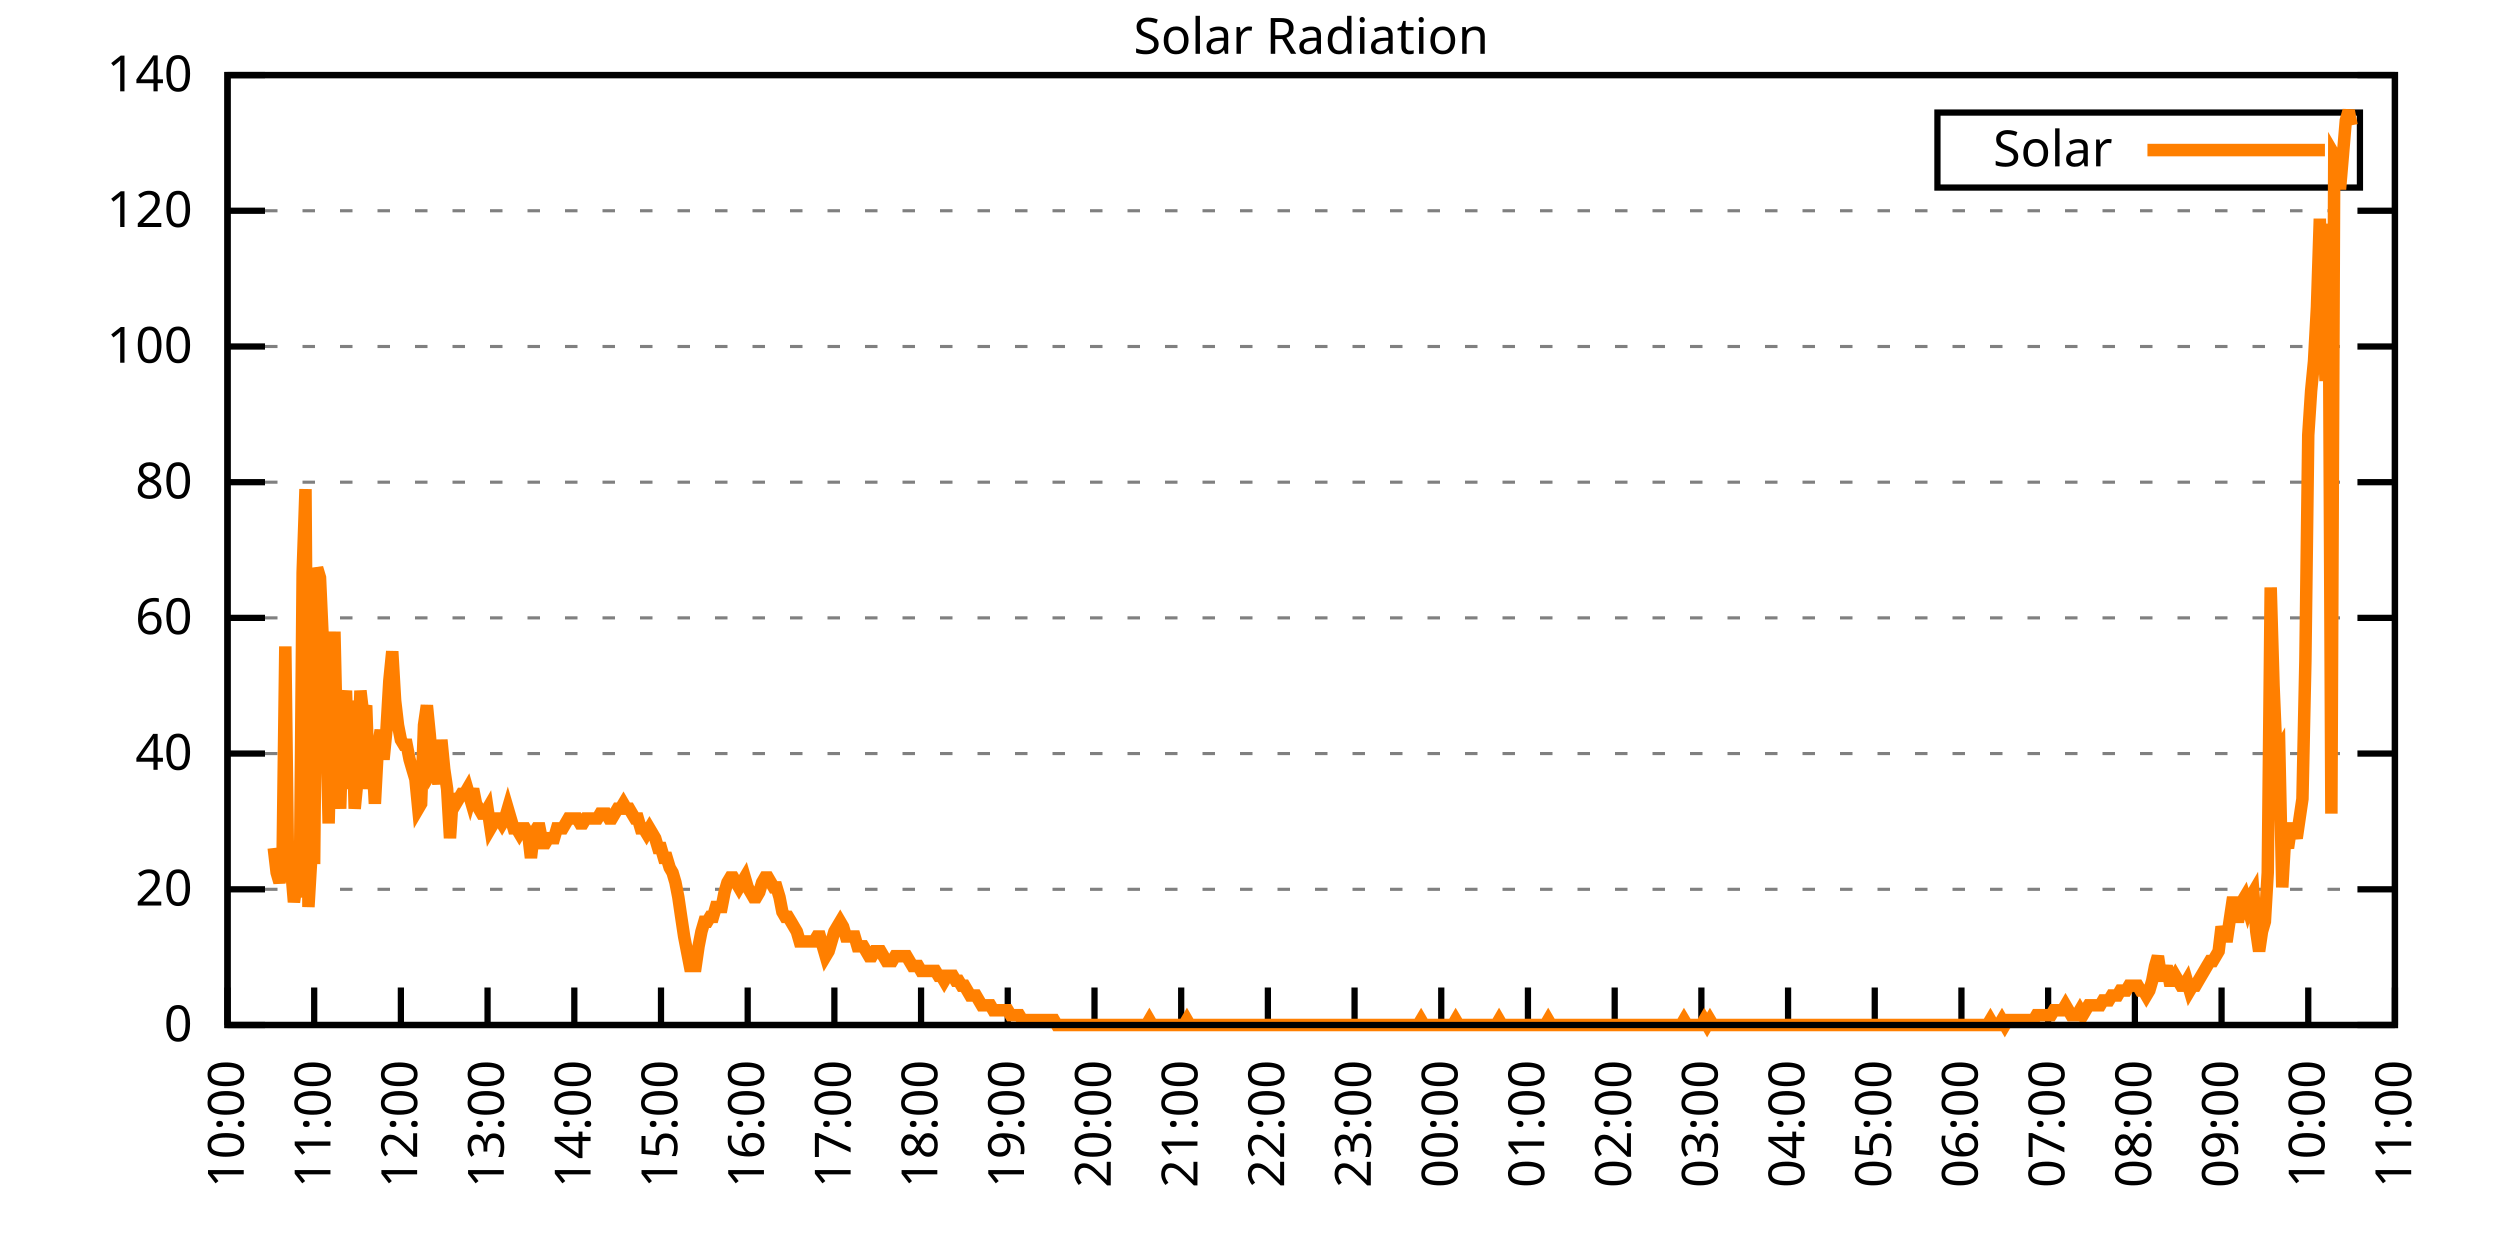
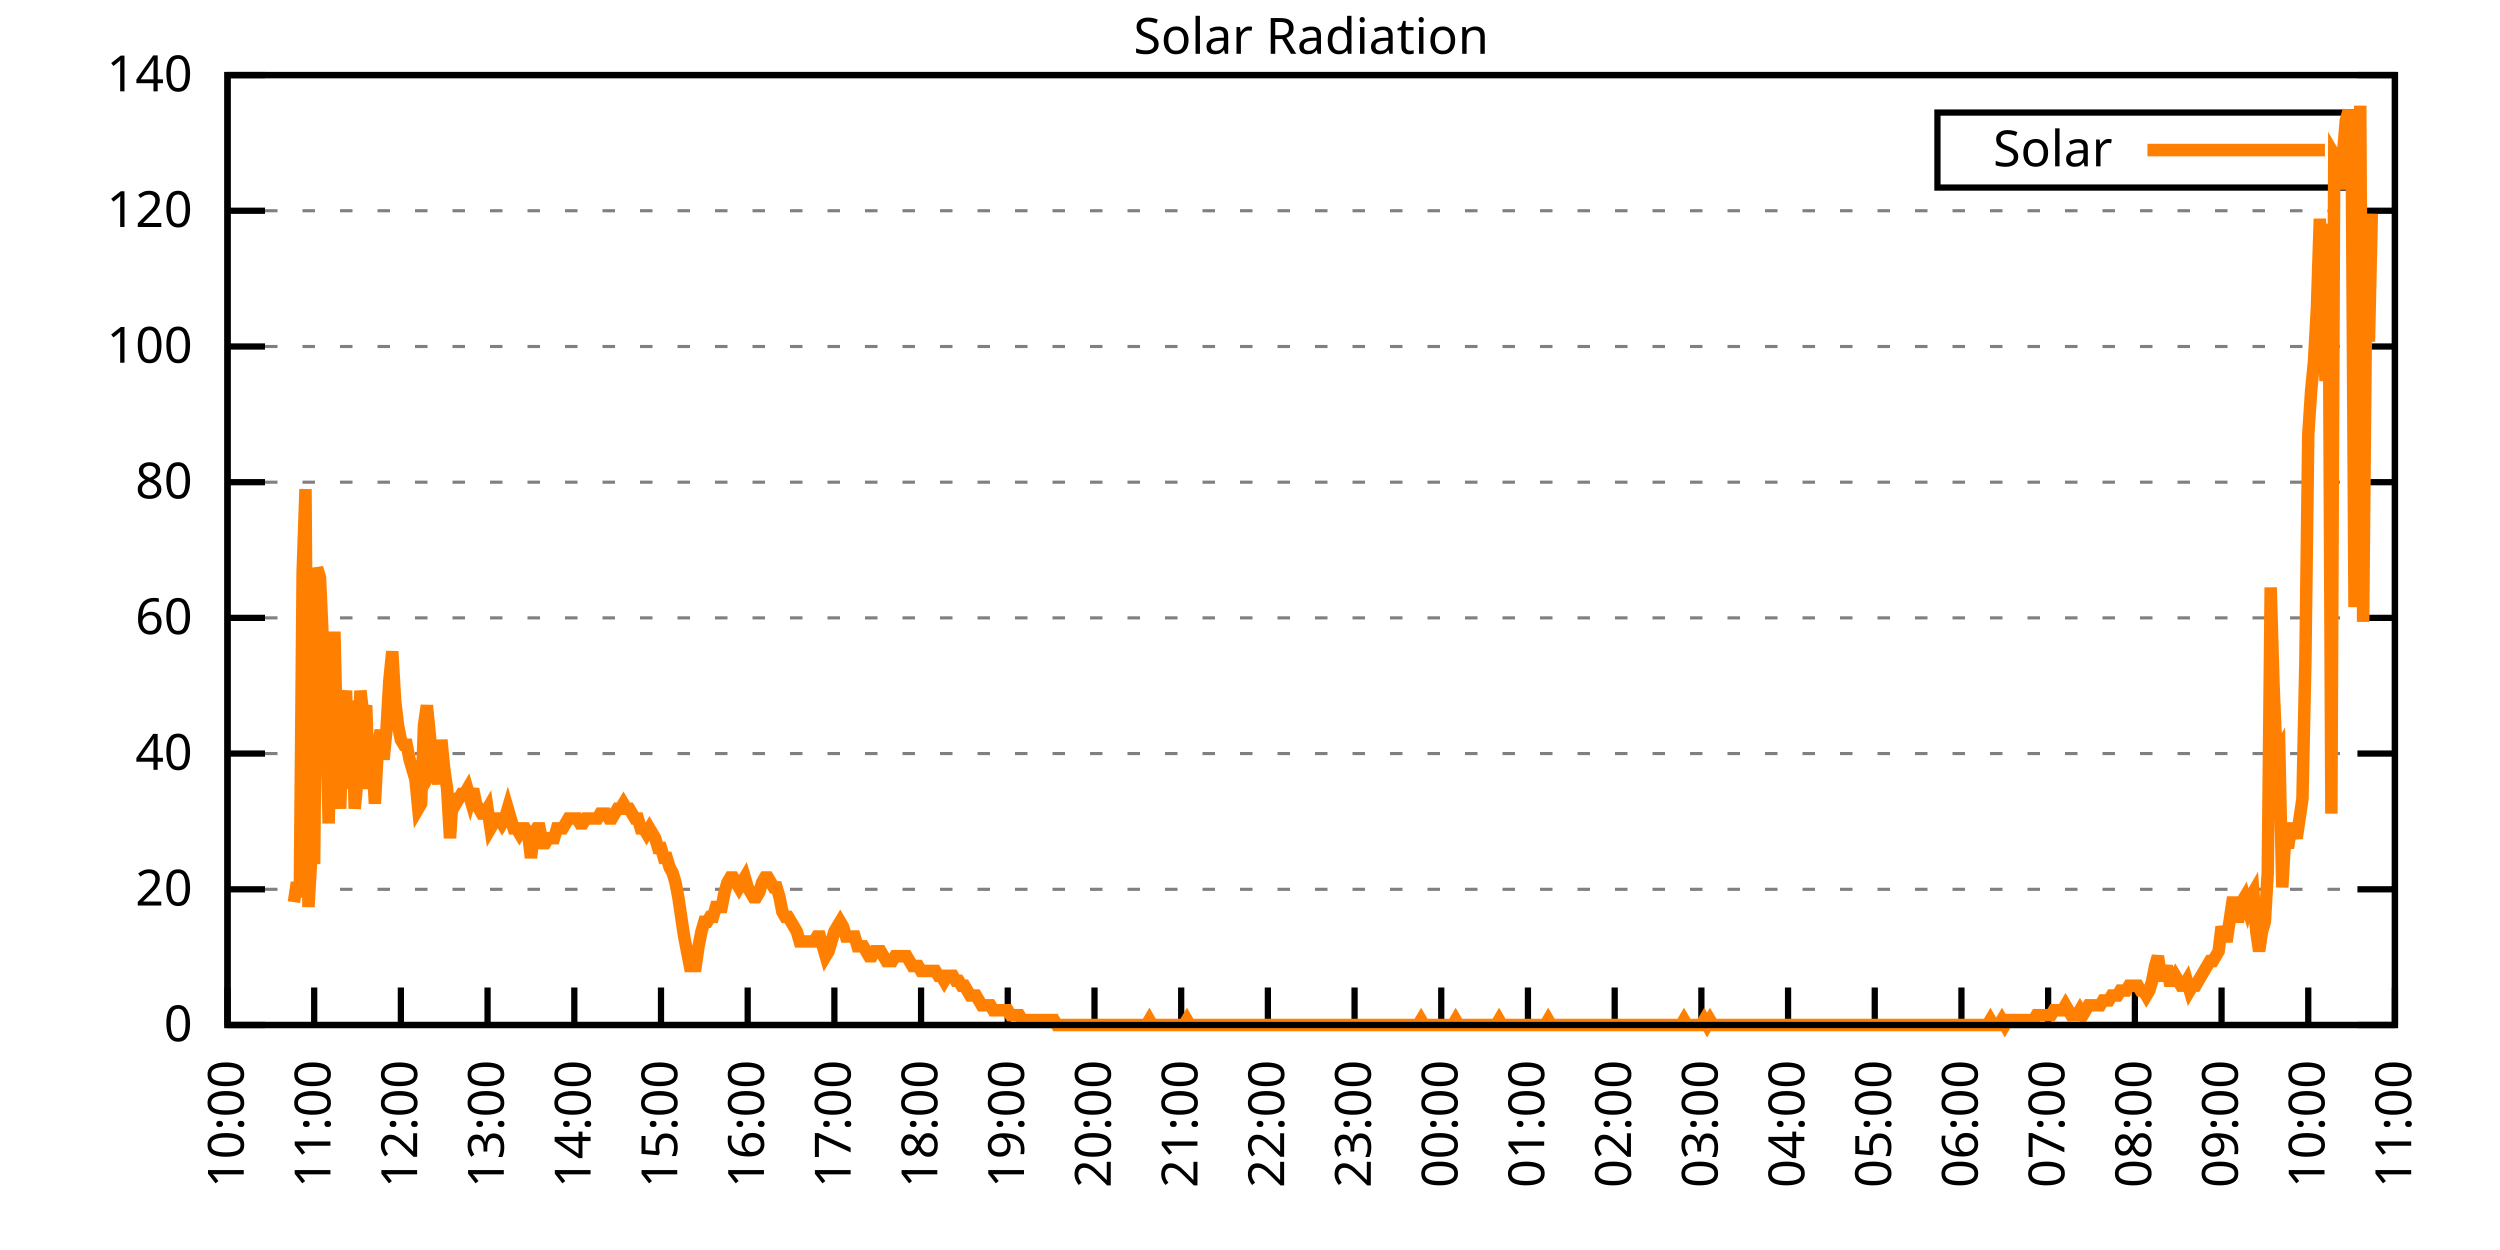
<svg xmlns="http://www.w3.org/2000/svg" xmlns:xlink="http://www.w3.org/1999/xlink" width="400" height="200" viewBox="0 0 400 200">
  <g id="gnuplot_canvas">
    <rect x="0" y="0" width="400" height="200" fill="none" />
    <defs>
      <circle id="gpDot" r="0.5" stroke-width="0.5" stroke="currentColor" />
      <path id="gpPt0" stroke-width="0.333" stroke="currentColor" d="M-1,0 h2 M0,-1 v2" />
      <path id="gpPt1" stroke-width="0.333" stroke="currentColor" d="M-1,-1 L1,1 M1,-1 L-1,1" />
      <path id="gpPt2" stroke-width="0.333" stroke="currentColor" d="M-1,0 L1,0 M0,-1 L0,1 M-1,-1 L1,1 M-1,1 L1,-1" />
      <rect id="gpPt3" stroke-width="0.333" stroke="currentColor" x="-1" y="-1" width="2" height="2" />
      <rect id="gpPt4" stroke-width="0.333" stroke="currentColor" fill="currentColor" x="-1" y="-1" width="2" height="2" />
      <circle id="gpPt5" stroke-width="0.333" stroke="currentColor" cx="0" cy="0" r="1" />
      <use xlink:href="#gpPt5" id="gpPt6" fill="currentColor" stroke="none" />
      <path id="gpPt7" stroke-width="0.333" stroke="currentColor" d="M0,-1.33 L-1.33,0.67 L1.33,0.67 z" />
      <use xlink:href="#gpPt7" id="gpPt8" fill="currentColor" stroke="none" />
      <use xlink:href="#gpPt7" id="gpPt9" stroke="currentColor" transform="rotate(180)" />
      <use xlink:href="#gpPt9" id="gpPt10" fill="currentColor" stroke="none" />
      <use xlink:href="#gpPt3" id="gpPt11" stroke="currentColor" transform="rotate(45)" />
      <use xlink:href="#gpPt11" id="gpPt12" fill="currentColor" stroke="none" />
      <path id="gpPt13" stroke-width="0.333" stroke="currentColor" d="M0,1.330 L1.265,0.411 L0.782,-1.067 L-0.782,-1.076 L-1.265,0.411 z" />
      <use xlink:href="#gpPt13" id="gpPt14" fill="currentColor" stroke="none" />
      <filter id="textbox" filterUnits="objectBoundingBox" x="0" y="0" height="1" width="1">
        <feFlood flood-color="white" flood-opacity="1" result="bgnd" />
        <feComposite in="SourceGraphic" in2="bgnd" operator="atop" />
      </filter>
      <filter id="greybox" filterUnits="objectBoundingBox" x="0" y="0" height="1" width="1">
        <feFlood flood-color="lightgrey" flood-opacity="1" result="grey" />
        <feComposite in="SourceGraphic" in2="grey" operator="atop" />
      </filter>
    </defs>
    <g fill="none" color="white" stroke="currentColor" stroke-width="1.00" stroke-linecap="butt" stroke-linejoin="miter">
</g>
    <g fill="none" color="black" stroke="currentColor" stroke-width="1.00" stroke-linecap="butt" stroke-linejoin="miter">
      <g stroke="none" shape-rendering="crispEdges">
        <polygon fill="rgb(255, 255, 255)" points="36.40,164.00 383.18,164.00 383.18,12.02 36.40,12.02 " />
      </g>
    </g>
    <g fill="none" color="black" stroke="currentColor" stroke-width="1.00" stroke-linecap="butt" stroke-linejoin="miter">
</g>
    <g fill="none" color="black" stroke="black" stroke-width="0.50" stroke-linecap="butt" stroke-linejoin="miter">
</g>
    <g fill="none" color="gray" stroke="currentColor" stroke-width="0.50" stroke-linecap="butt" stroke-linejoin="miter">
      <path stroke="gray" stroke-dasharray="2,4" class="gridline" d="M36.40,164.00 L383.19,164.00  " />
    </g>
    <g fill="none" color="gray" stroke="gray" stroke-width="1.00" stroke-linecap="butt" stroke-linejoin="miter">
</g>
    <g fill="none" color="black" stroke="currentColor" stroke-width="1.00" stroke-linecap="butt" stroke-linejoin="miter">
      <path stroke="black" d="M36.40,164.00 L42.40,164.00 M383.19,164.00 L377.19,164.00  " />
      <g transform="translate(30.80,166.60)" stroke="none" fill="black" font-family="Sans" font-size="8.00" text-anchor="end">
        <text>
          <tspan font-family="Sans"> 0</tspan>
        </text>
      </g>
    </g>
    <g fill="none" color="black" stroke="currentColor" stroke-width="1.00" stroke-linecap="butt" stroke-linejoin="miter">
</g>
    <g fill="none" color="black" stroke="black" stroke-width="0.50" stroke-linecap="butt" stroke-linejoin="miter">
</g>
    <g fill="none" color="gray" stroke="currentColor" stroke-width="0.50" stroke-linecap="butt" stroke-linejoin="miter">
      <path stroke="gray" stroke-dasharray="2,4" class="gridline" d="M36.40,142.29 L383.19,142.29  " />
    </g>
    <g fill="none" color="gray" stroke="gray" stroke-width="1.00" stroke-linecap="butt" stroke-linejoin="miter">
</g>
    <g fill="none" color="black" stroke="currentColor" stroke-width="1.00" stroke-linecap="butt" stroke-linejoin="miter">
      <path stroke="black" d="M36.40,142.29 L42.40,142.29 M383.19,142.29 L377.19,142.29  " />
      <g transform="translate(30.80,144.89)" stroke="none" fill="black" font-family="Sans" font-size="8.00" text-anchor="end">
        <text>
          <tspan font-family="Sans"> 20</tspan>
        </text>
      </g>
    </g>
    <g fill="none" color="black" stroke="currentColor" stroke-width="1.00" stroke-linecap="butt" stroke-linejoin="miter">
</g>
    <g fill="none" color="black" stroke="black" stroke-width="0.50" stroke-linecap="butt" stroke-linejoin="miter">
</g>
    <g fill="none" color="gray" stroke="currentColor" stroke-width="0.50" stroke-linecap="butt" stroke-linejoin="miter">
      <path stroke="gray" stroke-dasharray="2,4" class="gridline" d="M36.40,120.57 L383.19,120.57  " />
    </g>
    <g fill="none" color="gray" stroke="gray" stroke-width="1.00" stroke-linecap="butt" stroke-linejoin="miter">
</g>
    <g fill="none" color="black" stroke="currentColor" stroke-width="1.00" stroke-linecap="butt" stroke-linejoin="miter">
      <path stroke="black" d="M36.40,120.57 L42.40,120.57 M383.19,120.57 L377.19,120.57  " />
      <g transform="translate(30.80,123.17)" stroke="none" fill="black" font-family="Sans" font-size="8.00" text-anchor="end">
        <text>
          <tspan font-family="Sans"> 40</tspan>
        </text>
      </g>
    </g>
    <g fill="none" color="black" stroke="currentColor" stroke-width="1.00" stroke-linecap="butt" stroke-linejoin="miter">
</g>
    <g fill="none" color="black" stroke="black" stroke-width="0.50" stroke-linecap="butt" stroke-linejoin="miter">
</g>
    <g fill="none" color="gray" stroke="currentColor" stroke-width="0.50" stroke-linecap="butt" stroke-linejoin="miter">
      <path stroke="gray" stroke-dasharray="2,4" class="gridline" d="M36.40,98.86 L383.19,98.86  " />
    </g>
    <g fill="none" color="gray" stroke="gray" stroke-width="1.00" stroke-linecap="butt" stroke-linejoin="miter">
</g>
    <g fill="none" color="black" stroke="currentColor" stroke-width="1.00" stroke-linecap="butt" stroke-linejoin="miter">
      <path stroke="black" d="M36.40,98.86 L42.40,98.86 M383.19,98.86 L377.19,98.86  " />
      <g transform="translate(30.80,101.46)" stroke="none" fill="black" font-family="Sans" font-size="8.00" text-anchor="end">
        <text>
          <tspan font-family="Sans"> 60</tspan>
        </text>
      </g>
    </g>
    <g fill="none" color="black" stroke="currentColor" stroke-width="1.00" stroke-linecap="butt" stroke-linejoin="miter">
</g>
    <g fill="none" color="black" stroke="black" stroke-width="0.50" stroke-linecap="butt" stroke-linejoin="miter">
</g>
    <g fill="none" color="gray" stroke="currentColor" stroke-width="0.50" stroke-linecap="butt" stroke-linejoin="miter">
      <path stroke="gray" stroke-dasharray="2,4" class="gridline" d="M36.40,77.15 L383.19,77.15  " />
    </g>
    <g fill="none" color="gray" stroke="gray" stroke-width="1.00" stroke-linecap="butt" stroke-linejoin="miter">
</g>
    <g fill="none" color="black" stroke="currentColor" stroke-width="1.00" stroke-linecap="butt" stroke-linejoin="miter">
      <path stroke="black" d="M36.40,77.15 L42.40,77.15 M383.19,77.15 L377.19,77.15  " />
      <g transform="translate(30.80,79.75)" stroke="none" fill="black" font-family="Sans" font-size="8.00" text-anchor="end">
        <text>
          <tspan font-family="Sans"> 80</tspan>
        </text>
      </g>
    </g>
    <g fill="none" color="black" stroke="currentColor" stroke-width="1.00" stroke-linecap="butt" stroke-linejoin="miter">
</g>
    <g fill="none" color="black" stroke="black" stroke-width="0.50" stroke-linecap="butt" stroke-linejoin="miter">
</g>
    <g fill="none" color="gray" stroke="currentColor" stroke-width="0.50" stroke-linecap="butt" stroke-linejoin="miter">
      <path stroke="gray" stroke-dasharray="2,4" class="gridline" d="M36.40,55.44 L383.19,55.44  " />
    </g>
    <g fill="none" color="gray" stroke="gray" stroke-width="1.00" stroke-linecap="butt" stroke-linejoin="miter">
</g>
    <g fill="none" color="black" stroke="currentColor" stroke-width="1.00" stroke-linecap="butt" stroke-linejoin="miter">
      <path stroke="black" d="M36.40,55.44 L42.40,55.44 M383.19,55.44 L377.19,55.44  " />
      <g transform="translate(30.80,58.04)" stroke="none" fill="black" font-family="Sans" font-size="8.00" text-anchor="end">
        <text>
          <tspan font-family="Sans"> 100</tspan>
        </text>
      </g>
    </g>
    <g fill="none" color="black" stroke="currentColor" stroke-width="1.00" stroke-linecap="butt" stroke-linejoin="miter">
</g>
    <g fill="none" color="black" stroke="black" stroke-width="0.50" stroke-linecap="butt" stroke-linejoin="miter">
</g>
    <g fill="none" color="gray" stroke="currentColor" stroke-width="0.50" stroke-linecap="butt" stroke-linejoin="miter">
      <path stroke="gray" stroke-dasharray="2,4" class="gridline" d="M36.40,33.72 L383.19,33.72  " />
    </g>
    <g fill="none" color="gray" stroke="gray" stroke-width="1.00" stroke-linecap="butt" stroke-linejoin="miter">
</g>
    <g fill="none" color="black" stroke="currentColor" stroke-width="1.00" stroke-linecap="butt" stroke-linejoin="miter">
      <path stroke="black" d="M36.40,33.72 L42.40,33.72 M383.19,33.72 L377.19,33.72  " />
      <g transform="translate(30.80,36.32)" stroke="none" fill="black" font-family="Sans" font-size="8.00" text-anchor="end">
        <text>
          <tspan font-family="Sans"> 120</tspan>
        </text>
      </g>
    </g>
    <g fill="none" color="black" stroke="currentColor" stroke-width="1.00" stroke-linecap="butt" stroke-linejoin="miter">
</g>
    <g fill="none" color="black" stroke="black" stroke-width="0.50" stroke-linecap="butt" stroke-linejoin="miter">
</g>
    <g fill="none" color="gray" stroke="currentColor" stroke-width="0.50" stroke-linecap="butt" stroke-linejoin="miter">
      <path stroke="gray" stroke-dasharray="2,4" class="gridline" d="M36.40,12.01 L383.19,12.01  " />
    </g>
    <g fill="none" color="gray" stroke="gray" stroke-width="1.00" stroke-linecap="butt" stroke-linejoin="miter">
</g>
    <g fill="none" color="black" stroke="currentColor" stroke-width="1.00" stroke-linecap="butt" stroke-linejoin="miter">
      <path stroke="black" d="M36.40,12.01 L42.40,12.01 M383.19,12.01 L377.19,12.01  " />
      <g transform="translate(30.80,14.61)" stroke="none" fill="black" font-family="Sans" font-size="8.00" text-anchor="end">
        <text>
          <tspan font-family="Sans"> 140</tspan>
        </text>
      </g>
    </g>
    <g fill="none" color="black" stroke="currentColor" stroke-width="1.00" stroke-linecap="butt" stroke-linejoin="miter">
      <path stroke="black" d="M36.40,164.00 L36.40,158.00  " />
      <g transform="translate(39.00,169.60) rotate(270.00)" stroke="none" fill="black" font-family="Sans" font-size="8.00" text-anchor="end">
        <text>
          <tspan font-family="Sans">10:00</tspan>
        </text>
      </g>
    </g>
    <g fill="none" color="black" stroke="currentColor" stroke-width="1.00" stroke-linecap="butt" stroke-linejoin="miter">
      <path stroke="black" d="M50.27,164.00 L50.27,158.00  " />
      <g transform="translate(52.87,169.60) rotate(270.00)" stroke="none" fill="black" font-family="Sans" font-size="8.00" text-anchor="end">
        <text>
          <tspan font-family="Sans">11:00</tspan>
        </text>
      </g>
    </g>
    <g fill="none" color="black" stroke="currentColor" stroke-width="1.00" stroke-linecap="butt" stroke-linejoin="miter">
      <path stroke="black" d="M64.14,164.00 L64.14,158.00  " />
      <g transform="translate(66.74,169.60) rotate(270.00)" stroke="none" fill="black" font-family="Sans" font-size="8.00" text-anchor="end">
        <text>
          <tspan font-family="Sans">12:00</tspan>
        </text>
      </g>
    </g>
    <g fill="none" color="black" stroke="currentColor" stroke-width="1.00" stroke-linecap="butt" stroke-linejoin="miter">
      <path stroke="black" d="M78.01,164.00 L78.01,158.00  " />
      <g transform="translate(80.61,169.60) rotate(270.00)" stroke="none" fill="black" font-family="Sans" font-size="8.00" text-anchor="end">
        <text>
          <tspan font-family="Sans">13:00</tspan>
        </text>
      </g>
    </g>
    <g fill="none" color="black" stroke="currentColor" stroke-width="1.00" stroke-linecap="butt" stroke-linejoin="miter">
      <path stroke="black" d="M91.89,164.00 L91.89,158.00  " />
      <g transform="translate(94.49,169.60) rotate(270.00)" stroke="none" fill="black" font-family="Sans" font-size="8.00" text-anchor="end">
        <text>
          <tspan font-family="Sans">14:00</tspan>
        </text>
      </g>
    </g>
    <g fill="none" color="black" stroke="currentColor" stroke-width="1.00" stroke-linecap="butt" stroke-linejoin="miter">
      <path stroke="black" d="M105.76,164.00 L105.76,158.00  " />
      <g transform="translate(108.36,169.60) rotate(270.00)" stroke="none" fill="black" font-family="Sans" font-size="8.00" text-anchor="end">
        <text>
          <tspan font-family="Sans">15:00</tspan>
        </text>
      </g>
    </g>
    <g fill="none" color="black" stroke="currentColor" stroke-width="1.00" stroke-linecap="butt" stroke-linejoin="miter">
      <path stroke="black" d="M119.63,164.00 L119.63,158.00  " />
      <g transform="translate(122.23,169.60) rotate(270.00)" stroke="none" fill="black" font-family="Sans" font-size="8.00" text-anchor="end">
        <text>
          <tspan font-family="Sans">16:00</tspan>
        </text>
      </g>
    </g>
    <g fill="none" color="black" stroke="currentColor" stroke-width="1.00" stroke-linecap="butt" stroke-linejoin="miter">
      <path stroke="black" d="M133.50,164.00 L133.50,158.00  " />
      <g transform="translate(136.10,169.60) rotate(270.00)" stroke="none" fill="black" font-family="Sans" font-size="8.00" text-anchor="end">
        <text>
          <tspan font-family="Sans">17:00</tspan>
        </text>
      </g>
    </g>
    <g fill="none" color="black" stroke="currentColor" stroke-width="1.00" stroke-linecap="butt" stroke-linejoin="miter">
      <path stroke="black" d="M147.37,164.00 L147.37,158.00  " />
      <g transform="translate(149.97,169.60) rotate(270.00)" stroke="none" fill="black" font-family="Sans" font-size="8.00" text-anchor="end">
        <text>
          <tspan font-family="Sans">18:00</tspan>
        </text>
      </g>
    </g>
    <g fill="none" color="black" stroke="currentColor" stroke-width="1.00" stroke-linecap="butt" stroke-linejoin="miter">
      <path stroke="black" d="M161.24,164.00 L161.24,158.00  " />
      <g transform="translate(163.84,169.60) rotate(270.00)" stroke="none" fill="black" font-family="Sans" font-size="8.00" text-anchor="end">
        <text>
          <tspan font-family="Sans">19:00</tspan>
        </text>
      </g>
    </g>
    <g fill="none" color="black" stroke="currentColor" stroke-width="1.00" stroke-linecap="butt" stroke-linejoin="miter">
      <path stroke="black" d="M175.12,164.00 L175.12,158.00  " />
      <g transform="translate(177.72,169.60) rotate(270.00)" stroke="none" fill="black" font-family="Sans" font-size="8.00" text-anchor="end">
        <text>
          <tspan font-family="Sans">20:00</tspan>
        </text>
      </g>
    </g>
    <g fill="none" color="black" stroke="currentColor" stroke-width="1.00" stroke-linecap="butt" stroke-linejoin="miter">
      <path stroke="black" d="M188.99,164.00 L188.99,158.00  " />
      <g transform="translate(191.59,169.60) rotate(270.00)" stroke="none" fill="black" font-family="Sans" font-size="8.00" text-anchor="end">
        <text>
          <tspan font-family="Sans">21:00</tspan>
        </text>
      </g>
    </g>
    <g fill="none" color="black" stroke="currentColor" stroke-width="1.00" stroke-linecap="butt" stroke-linejoin="miter">
      <path stroke="black" d="M202.86,164.00 L202.86,158.00  " />
      <g transform="translate(205.46,169.60) rotate(270.00)" stroke="none" fill="black" font-family="Sans" font-size="8.00" text-anchor="end">
        <text>
          <tspan font-family="Sans">22:00</tspan>
        </text>
      </g>
    </g>
    <g fill="none" color="black" stroke="currentColor" stroke-width="1.00" stroke-linecap="butt" stroke-linejoin="miter">
      <path stroke="black" d="M216.73,164.00 L216.73,158.00  " />
      <g transform="translate(219.33,169.60) rotate(270.00)" stroke="none" fill="black" font-family="Sans" font-size="8.00" text-anchor="end">
        <text>
          <tspan font-family="Sans">23:00</tspan>
        </text>
      </g>
    </g>
    <g fill="none" color="black" stroke="currentColor" stroke-width="1.00" stroke-linecap="butt" stroke-linejoin="miter">
      <path stroke="black" d="M230.60,164.00 L230.60,158.00  " />
      <g transform="translate(233.20,169.60) rotate(270.00)" stroke="none" fill="black" font-family="Sans" font-size="8.00" text-anchor="end">
        <text>
          <tspan font-family="Sans">00:00</tspan>
        </text>
      </g>
    </g>
    <g fill="none" color="black" stroke="currentColor" stroke-width="1.00" stroke-linecap="butt" stroke-linejoin="miter">
      <path stroke="black" d="M244.47,164.00 L244.47,158.00  " />
      <g transform="translate(247.07,169.60) rotate(270.00)" stroke="none" fill="black" font-family="Sans" font-size="8.00" text-anchor="end">
        <text>
          <tspan font-family="Sans">01:00</tspan>
        </text>
      </g>
    </g>
    <g fill="none" color="black" stroke="currentColor" stroke-width="1.00" stroke-linecap="butt" stroke-linejoin="miter">
      <path stroke="black" d="M258.35,164.00 L258.35,158.00  " />
      <g transform="translate(260.95,169.60) rotate(270.00)" stroke="none" fill="black" font-family="Sans" font-size="8.00" text-anchor="end">
        <text>
          <tspan font-family="Sans">02:00</tspan>
        </text>
      </g>
    </g>
    <g fill="none" color="black" stroke="currentColor" stroke-width="1.00" stroke-linecap="butt" stroke-linejoin="miter">
      <path stroke="black" d="M272.22,164.00 L272.22,158.00  " />
      <g transform="translate(274.82,169.60) rotate(270.00)" stroke="none" fill="black" font-family="Sans" font-size="8.00" text-anchor="end">
        <text>
          <tspan font-family="Sans">03:00</tspan>
        </text>
      </g>
    </g>
    <g fill="none" color="black" stroke="currentColor" stroke-width="1.00" stroke-linecap="butt" stroke-linejoin="miter">
      <path stroke="black" d="M286.09,164.00 L286.09,158.00  " />
      <g transform="translate(288.69,169.60) rotate(270.00)" stroke="none" fill="black" font-family="Sans" font-size="8.00" text-anchor="end">
        <text>
          <tspan font-family="Sans">04:00</tspan>
        </text>
      </g>
    </g>
    <g fill="none" color="black" stroke="currentColor" stroke-width="1.00" stroke-linecap="butt" stroke-linejoin="miter">
      <path stroke="black" d="M299.96,164.00 L299.96,158.00  " />
      <g transform="translate(302.56,169.60) rotate(270.00)" stroke="none" fill="black" font-family="Sans" font-size="8.00" text-anchor="end">
        <text>
          <tspan font-family="Sans">05:00</tspan>
        </text>
      </g>
    </g>
    <g fill="none" color="black" stroke="currentColor" stroke-width="1.00" stroke-linecap="butt" stroke-linejoin="miter">
      <path stroke="black" d="M313.83,164.00 L313.83,158.00  " />
      <g transform="translate(316.43,169.60) rotate(270.00)" stroke="none" fill="black" font-family="Sans" font-size="8.00" text-anchor="end">
        <text>
          <tspan font-family="Sans">06:00</tspan>
        </text>
      </g>
    </g>
    <g fill="none" color="black" stroke="currentColor" stroke-width="1.00" stroke-linecap="butt" stroke-linejoin="miter">
      <path stroke="black" d="M327.70,164.00 L327.70,158.00  " />
      <g transform="translate(330.30,169.60) rotate(270.00)" stroke="none" fill="black" font-family="Sans" font-size="8.00" text-anchor="end">
        <text>
          <tspan font-family="Sans">07:00</tspan>
        </text>
      </g>
    </g>
    <g fill="none" color="black" stroke="currentColor" stroke-width="1.00" stroke-linecap="butt" stroke-linejoin="miter">
      <path stroke="black" d="M341.58,164.00 L341.58,158.00  " />
      <g transform="translate(344.18,169.60) rotate(270.00)" stroke="none" fill="black" font-family="Sans" font-size="8.00" text-anchor="end">
        <text>
          <tspan font-family="Sans">08:00</tspan>
        </text>
      </g>
    </g>
    <g fill="none" color="black" stroke="currentColor" stroke-width="1.00" stroke-linecap="butt" stroke-linejoin="miter">
      <path stroke="black" d="M355.45,164.00 L355.45,158.00  " />
      <g transform="translate(358.05,169.60) rotate(270.00)" stroke="none" fill="black" font-family="Sans" font-size="8.00" text-anchor="end">
        <text>
          <tspan font-family="Sans">09:00</tspan>
        </text>
      </g>
    </g>
    <g fill="none" color="black" stroke="currentColor" stroke-width="1.00" stroke-linecap="butt" stroke-linejoin="miter">
      <path stroke="black" d="M369.32,164.00 L369.32,158.00  " />
      <g transform="translate(371.92,169.60) rotate(270.00)" stroke="none" fill="black" font-family="Sans" font-size="8.00" text-anchor="end">
        <text>
          <tspan font-family="Sans">10:00</tspan>
        </text>
      </g>
    </g>
    <g fill="none" color="black" stroke="currentColor" stroke-width="1.00" stroke-linecap="butt" stroke-linejoin="miter">
      <path stroke="black" d="M383.19,164.00 L383.19,158.00  " />
      <g transform="translate(385.79,169.60) rotate(270.00)" stroke="none" fill="black" font-family="Sans" font-size="8.00" text-anchor="end">
        <text>
          <tspan font-family="Sans">11:00</tspan>
        </text>
      </g>
    </g>
    <g fill="none" color="black" stroke="currentColor" stroke-width="1.00" stroke-linecap="butt" stroke-linejoin="miter">
</g>
    <g fill="none" color="black" stroke="currentColor" stroke-width="1.00" stroke-linecap="butt" stroke-linejoin="miter">
      <path stroke="black" d="M36.40,12.01 L36.40,164.00 L383.19,164.00 L383.19,12.01 L36.40,12.01 Z  " />
    </g>
    <g fill="none" color="black" stroke="currentColor" stroke-width="1.00" stroke-linecap="butt" stroke-linejoin="miter">
</g>
    <g fill="none" color="black" stroke="currentColor" stroke-width="1.00" stroke-linecap="butt" stroke-linejoin="miter">
      <path stroke="black" d="M309.99,30.01 L309.99,18.01 L377.59,18.01 L377.59,30.01 L309.99,30.01 Z  " />
    </g>
    <g id="Solar_Radiation_plot_1">
      <g fill="none" color="white" stroke="black" stroke-width="2.00" stroke-linecap="butt" stroke-linejoin="miter">
</g>
      <g fill="none" color="black" stroke="currentColor" stroke-width="2.00" stroke-linecap="butt" stroke-linejoin="miter">
        <g transform="translate(337.99,26.61)" stroke="none" fill="black" font-family="Sans" font-size="8.00" text-anchor="end">
          <text>
            <tspan font-family="Sans">Solar</tspan>
          </text>
        </g>
      </g>
      <g fill="none" color="black" stroke="currentColor" stroke-width="2.00" stroke-linecap="butt" stroke-linejoin="miter">
-         <path stroke="rgb(255, 127,   0)" d="M343.59,24.01 L371.99,24.01 M43.80,135.68 L44.26,139.62 L44.72,141.19 L45.19,138.83 L45.65,103.43 L46.11,140.40   L46.57,138.83 L47.03,144.34 L47.50,141.19 L47.96,143.55 L48.42,91.63 L48.88,78.26 L49.35,145.12 L49.81,137.26   L50.27,137.26 L50.73,90.85 L51.20,92.42 L51.66,102.65 L52.12,110.51 L52.58,131.75 L53.05,112.09 L53.51,101.07   L53.97,121.52 L54.43,129.39 L54.90,113.66 L55.36,110.51 L55.82,126.24 L56.28,112.09 L56.75,129.39 L57.21,124.67   L57.67,110.51 L58.13,114.44 L58.59,112.87 L59.06,126.24 L59.52,119.95 L59.98,128.60 L60.44,119.95 L60.91,116.80   L61.37,121.52 L61.83,116.80 L62.29,108.94 L62.76,104.22 L63.22,112.09 L63.68,116.02 L64.14,118.38 L64.61,119.16   L65.07,119.16 L65.53,121.52 L65.99,123.10 L66.46,124.67 L66.92,129.39 L67.38,128.60 L67.84,116.02 L68.30,112.87   L68.77,117.59 L69.23,123.10 L69.69,122.31 L70.15,125.46 L70.62,118.38 L71.08,123.10 L71.54,126.24 L72.00,134.11   L72.47,127.03 L72.93,128.60 L73.39,127.82 L73.85,127.03 L74.32,127.03 L74.78,126.24 L75.24,127.82 L75.70,126.24   L76.17,128.60 L76.63,129.39 L77.09,130.18 L77.55,130.18 L78.01,129.39 L78.48,132.54 L78.94,131.75 L79.40,130.96   L79.86,130.96 L80.33,131.75 L80.79,130.96 L81.25,129.39 L81.71,130.96 L82.18,132.54 L82.64,132.54 L83.10,133.32   L83.56,132.54 L84.03,132.54 L84.49,133.32 L84.95,137.26 L85.41,133.32 L85.88,132.54 L86.34,132.54 L86.80,134.90   L87.26,134.90 L87.72,134.11 L88.19,134.11 L88.65,134.11 L89.11,132.54 L89.57,132.54 L90.04,132.54 L90.50,131.75   L90.96,130.96 L91.42,130.96 L91.89,130.96 L92.35,130.96 L92.81,131.75 L93.27,131.75 L93.74,130.96 L94.20,130.96   L94.66,130.96 L95.12,130.96 L95.59,130.96 L96.05,130.18 L96.51,130.18 L96.97,130.18 L97.44,130.96 L97.90,130.96   L98.36,130.18 L98.82,129.39 L99.28,129.39 L99.75,128.60 L100.21,129.39 L100.67,129.39 L101.13,130.18 L101.60,130.96   L102.06,130.96 L102.52,132.54 L102.98,132.54 L103.45,133.32 L103.91,132.54 L104.37,133.32 L104.83,134.11 L105.30,135.68   L105.76,135.68 L106.22,137.26 L106.68,137.26 L107.15,138.83 L107.61,139.62 L108.07,141.19 L108.53,143.55 L108.99,146.70   L109.46,149.84 L109.92,152.20 L110.38,154.56 L110.84,154.56 L111.31,154.56 L111.77,151.41 L112.23,149.05 L112.69,147.48   L113.16,147.48 L113.62,146.70 L114.08,146.70 L114.54,145.12 L115.01,145.12 L115.47,145.12 L115.93,142.76 L116.39,141.19   L116.86,140.40 L117.32,140.40 L117.78,141.19 L118.24,141.98 L118.70,141.19 L119.17,140.40 L119.63,141.98 L120.09,142.76   L120.55,143.55 L121.02,143.55 L121.48,142.76 L121.94,141.19 L122.40,140.40 L122.87,140.40 L123.33,141.19 L123.79,141.98   L124.25,141.98 L124.72,143.55 L125.18,145.91 L125.64,146.70 L126.10,146.70 L126.57,147.48 L127.03,148.27 L127.49,149.05   L127.95,150.63 L128.41,150.63 L128.88,150.63 L129.34,150.63 L129.80,150.63 L130.26,150.63 L130.73,149.84 L131.19,149.84   L131.65,151.41 L132.11,152.99 L132.58,152.20 L133.04,150.63 L133.50,149.05 L133.96,148.27 L134.43,147.48 L134.89,148.27   L135.35,149.84 L135.81,149.84 L136.28,149.84 L136.74,149.84 L137.20,151.41 L137.66,151.41 L138.13,151.41 L138.59,152.20   L139.05,152.99 L139.51,152.99 L139.97,152.20 L140.44,152.20 L140.90,152.20 L141.36,152.99 L141.82,153.77 L142.29,153.77   L142.75,153.77 L143.21,152.99 L143.67,152.99 L144.14,152.99 L144.60,152.99 L145.06,152.99 L145.52,153.77 L145.99,154.56   L146.45,154.56 L146.91,154.56 L147.37,155.35 L147.84,155.35 L148.30,155.35 L148.76,155.35 L149.22,155.35 L149.68,155.35   L150.15,156.13 L150.61,156.13 L151.07,156.92 L151.53,156.13 L152.00,156.13 L152.46,156.13 L152.92,156.92 L153.38,156.92   L153.85,157.71 L154.31,157.71 L154.77,158.49 L155.23,159.28 L155.70,159.28 L156.16,159.28 L156.62,160.07 L157.08,160.85   L157.55,160.85 L158.01,160.85 L158.47,160.85 L158.93,161.64 L159.39,161.64 L159.86,161.64 L160.32,161.64 L160.78,161.64   L161.24,161.64 L161.71,162.43 L162.17,162.43 L162.63,162.43 L163.09,162.43 L163.56,163.21 L164.02,163.21 L164.48,163.21   L164.94,163.21 L165.41,163.21 L165.87,163.21 L166.33,163.21 L166.79,163.21 L167.26,163.21 L167.72,163.21 L168.18,163.21   L168.64,163.21 L169.10,164.00 L169.57,164.00 L170.03,164.00 L170.49,164.00 L170.95,164.00 L171.42,164.00 L171.88,164.00   L172.34,164.00 L172.80,164.00 L173.27,164.00 L173.73,164.00 L174.19,164.00 L174.65,164.00 L175.12,164.00 L175.58,164.00   L176.04,164.00 L176.50,164.00 L176.97,164.00 L177.43,164.00 L177.89,164.00 L178.35,164.00 L178.82,164.00 L179.28,164.00   L179.74,164.00 L180.20,164.00 L180.66,164.00 L181.13,164.00 L181.59,164.00 L182.05,164.00 L182.51,164.00 L182.98,164.00   L183.44,164.00 L183.90,163.21 L184.36,164.00 L184.83,164.00 L185.29,164.00 L185.75,164.00 L186.21,164.00 L186.68,164.00   L187.14,164.00 L187.60,164.00 L188.06,164.00 L188.53,164.00 L188.99,164.00 L189.45,164.00 L189.91,163.21 L190.37,164.00   L190.84,164.00 L191.30,164.00 L191.76,164.00 L192.22,164.00 L192.69,164.00 L193.15,164.00 L193.61,164.00 L194.07,164.00   L194.54,164.00 L195.00,164.00 L195.46,164.00 L195.92,164.00 L196.39,164.00 L196.85,164.00 L197.31,164.00 L197.77,164.00   L198.24,164.00 L198.70,164.00 L199.16,164.00 L199.62,164.00 L200.08,164.00 L200.55,164.00 L201.01,164.00 L201.47,164.00   L201.93,164.00 L202.40,164.00 L202.86,164.00 L203.32,164.00 L203.78,164.00 L204.25,164.00 L204.71,164.00 L205.17,164.00   L205.63,164.00 L206.10,164.00 L206.56,164.00 L207.02,164.00 L207.48,164.00 L207.95,164.00 L208.41,164.00 L208.87,164.00   L209.33,164.00 L209.80,164.00 L210.26,164.00 L210.72,164.00 L211.18,164.00 L211.64,164.00 L212.11,164.00 L212.57,164.00   L213.03,164.00 L213.49,164.00 L213.96,164.00 L214.42,164.00 L214.88,164.00 L215.34,164.00 L215.81,164.00 L216.27,164.00   L216.73,164.00 L217.19,164.00 L217.66,164.00 L218.12,164.00 L218.58,164.00 L219.04,164.00 L219.51,164.00 L219.97,164.00   L220.43,164.00 L220.89,164.00 L221.35,164.00 L221.82,164.00 L222.28,164.00 L222.74,164.00 L223.20,164.00 L223.67,164.00   L224.13,164.00 L224.59,164.00 L225.05,164.00 L225.52,164.00 L225.98,164.00 L226.44,164.00 L226.90,164.00 L227.37,163.21   L227.83,164.00 L228.29,164.00 L228.75,164.00 L229.22,164.00 L229.68,164.00 L230.14,164.00 L230.60,164.00 L231.06,164.00   L231.53,164.00 L231.99,164.00 L232.45,164.00 L232.91,163.21 L233.38,164.00 L233.84,164.00 L234.30,164.00 L234.76,164.00   L235.23,164.00 L235.69,164.00 L236.15,164.00 L236.61,164.00 L237.08,164.00 L237.54,164.00 L238.00,164.00 L238.46,164.00   L238.93,164.00 L239.39,164.00 L239.85,163.21 L240.31,164.00 L240.77,164.00 L241.24,164.00 L241.70,164.00 L242.16,164.00   L242.62,164.00 L243.09,164.00 L243.55,164.00 L244.01,164.00 L244.47,164.00 L244.94,164.00 L245.40,164.00 L245.86,164.00   L246.32,164.00 L246.79,164.00 L247.25,164.00 L247.71,163.21 L248.17,164.00 L248.64,164.00 L249.10,164.00 L249.56,164.00   L250.02,164.00 L250.49,164.00 L250.95,164.00 L251.41,164.00 L251.87,164.00 L252.33,164.00 L252.80,164.00 L253.26,164.00   L253.72,164.00 L254.18,164.00 L254.65,164.00 L255.11,164.00 L255.57,164.00 L256.03,164.00 L256.50,164.00 L256.96,164.00   L257.42,164.00 L257.88,164.00 L258.35,164.00 L258.81,164.00 L259.27,164.00 L259.73,164.00 L260.20,164.00 L260.66,164.00   L261.12,164.00 L261.58,164.00 L262.04,164.00 L262.51,164.00 L262.97,164.00 L263.43,164.00 L263.89,164.00 L264.36,164.00   L264.82,164.00 L265.28,164.00 L265.74,164.00 L266.21,164.00 L266.67,164.00 L267.13,164.00 L267.59,164.00 L268.06,164.00   L268.52,164.00 L268.98,164.00 L269.44,163.21 L269.91,164.00 L270.37,164.00 L270.83,164.00 L271.29,164.00 L271.75,164.00   L272.22,164.00 L272.68,163.21 L273.14,164.00 L273.60,163.21 L274.07,164.00 L274.53,164.00 L274.99,164.00 L275.45,164.00   L275.92,164.00 L276.38,164.00 L276.84,164.00 L277.30,164.00 L277.77,164.00 L278.23,164.00 L278.69,164.00 L279.15,164.00   L279.62,164.00 L280.08,164.00 L280.54,164.00 L281.00,164.00 L281.46,164.00 L281.93,164.00 L282.39,164.00 L282.85,164.00   L283.31,164.00 L283.78,164.00 L284.24,164.00 L284.70,164.00 L285.16,164.00 L285.63,164.00 L286.09,164.00 L286.55,164.00   L287.01,164.00 L287.48,164.00 L287.94,164.00 L288.40,164.00 L288.86,164.00 L289.33,164.00 L289.79,164.00 L290.25,164.00   L290.71,164.00 L291.18,164.00 L291.64,164.00 L292.10,164.00 L292.56,164.00 L293.02,164.00 L293.49,164.00 L293.95,164.00   L294.41,164.00 L294.87,164.00 L295.34,164.00 L295.80,164.00 L296.26,164.00 L296.72,164.00 L297.19,164.00 L297.65,164.00   L298.11,164.00 L298.57,164.00 L299.04,164.00 L299.50,164.00 L299.96,164.00 L300.42,164.00 L300.89,164.00 L301.35,164.00   L301.81,164.00 L302.27,164.00 L302.73,164.00 L303.20,164.00 L303.66,164.00 L304.12,164.00 L304.58,164.00 L305.05,164.00   L305.51,164.00 L305.97,164.00 L306.43,164.00 L306.90,164.00 L307.36,164.00 L307.82,164.00 L308.28,164.00 L308.75,164.00   L309.21,164.00 L309.67,164.00 L310.13,164.00 L310.60,164.00 L311.06,164.00 L311.52,164.00 L311.98,164.00 L312.44,164.00   L312.91,164.00 L313.37,164.00 L313.83,164.00 L314.29,164.00 L314.76,164.00 L315.22,164.00 L315.68,164.00 L316.14,164.00   L316.61,164.00 L317.07,164.00 L317.53,164.00 L317.99,164.00 L318.46,163.21 L318.92,164.00 L319.38,164.00 L319.84,164.00   L320.31,163.21 L320.77,164.00 L321.23,163.21 L321.69,163.21 L322.15,163.21 L322.62,163.21 L323.08,163.21 L323.54,163.21   L324.00,163.21 L324.47,163.21 L324.93,163.21 L325.39,163.21 L325.85,162.43 L326.32,162.43 L326.78,162.43 L327.24,162.43   L327.70,162.43 L328.17,162.43 L328.63,161.64 L329.09,161.64 L329.55,161.64 L330.02,161.64 L330.48,160.85 L330.94,161.64   L331.40,162.43 L331.87,162.43 L332.33,162.43 L332.79,161.64 L333.25,162.43 L333.71,161.64 L334.18,160.85 L334.64,160.85   L335.10,160.85 L335.56,160.85 L336.03,160.85 L336.49,160.07 L336.95,160.07 L337.41,160.07 L337.88,159.28 L338.34,159.28   L338.80,159.28 L339.26,158.49 L339.73,158.49 L340.19,158.49 L340.65,157.71 L341.11,157.71 L341.58,157.71 L342.04,157.71   L342.50,158.49 L342.96,158.49 L343.42,159.28 L343.89,158.49 L344.35,156.92 L344.81,154.56 L345.27,152.99 L345.74,156.13   L346.20,156.13 L346.66,154.56 L347.12,156.92 L347.59,156.92 L348.05,156.13 L348.51,156.92 L348.97,157.71 L349.44,157.71   L349.90,156.92 L350.36,158.49 L350.82,157.71 L351.29,157.71 L351.75,156.92 L352.21,156.13 L352.67,155.35 L353.13,154.56   L353.60,153.77 L354.06,153.77 L354.52,152.99 L354.98,152.20 L355.45,148.27 L355.91,149.84 L356.37,149.84 L356.83,146.70   L357.30,143.55 L357.76,146.70 L358.22,146.70 L358.68,144.34 L359.15,143.55 L359.61,145.12 L360.07,143.55 L360.53,142.76   L361.00,149.05 L361.46,152.20 L361.92,149.05 L362.38,147.48 L362.84,139.62 L363.31,93.99 L363.77,109.73 L364.23,120.74   L364.69,119.95 L365.16,141.98 L365.62,134.11 L366.08,135.68 L366.54,132.54 L367.01,132.54 L367.47,134.11 L367.93,130.96   L368.39,127.82 L368.86,105.79 L369.32,69.61 L369.78,62.53 L370.24,57.81 L370.71,49.16 L371.17,35.00 L371.63,49.16   L372.09,60.96 L372.56,35.79 L373.02,130.18 L373.48,24.77 L373.94,25.56 L374.40,30.28 L374.87,24.77 L375.33,19.27   L375.79,17.69 L376.25,20.05  " />
+         <path stroke="rgb(255, 127,   0)" d="M343.59,24.01 L371.99,24.01 M47.03,144.34 L47.50,141.19 L47.96,143.55 L48.42,91.63 L48.88,78.26 L49.35,145.12   L49.81,137.26 L50.27,137.26 L50.73,90.85 L51.20,92.42 L51.66,102.65 L52.12,110.51 L52.58,131.75 L53.05,112.09   L53.51,101.07 L53.97,121.52 L54.43,129.39 L54.90,113.66 L55.36,110.51 L55.82,126.24 L56.28,112.09 L56.75,129.39   L57.21,124.67 L57.67,110.51 L58.13,114.44 L58.59,112.87 L59.06,126.24 L59.52,119.95 L59.98,128.60 L60.44,119.95   L60.91,116.80 L61.37,121.52 L61.83,116.80 L62.29,108.94 L62.76,104.22 L63.22,112.09 L63.68,116.02 L64.14,118.38   L64.61,119.16 L65.07,119.16 L65.53,121.52 L65.99,123.10 L66.46,124.67 L66.92,129.39 L67.38,128.60 L67.84,116.02   L68.30,112.87 L68.77,117.59 L69.23,123.10 L69.69,122.31 L70.15,125.46 L70.62,118.38 L71.08,123.10 L71.54,126.24   L72.00,134.11 L72.47,127.03 L72.93,128.60 L73.39,127.82 L73.85,127.03 L74.32,127.03 L74.78,126.24 L75.24,127.82   L75.70,126.24 L76.17,128.60 L76.63,129.39 L77.09,130.18 L77.55,130.18 L78.01,129.39 L78.48,132.54 L78.94,131.75   L79.40,130.96 L79.86,130.96 L80.33,131.75 L80.79,130.96 L81.25,129.39 L81.71,130.96 L82.18,132.54 L82.64,132.54   L83.10,133.32 L83.56,132.54 L84.03,132.54 L84.49,133.32 L84.95,137.26 L85.41,133.32 L85.88,132.54 L86.34,132.54   L86.80,134.90 L87.26,134.90 L87.72,134.11 L88.19,134.11 L88.65,134.11 L89.11,132.54 L89.57,132.54 L90.04,132.54   L90.50,131.75 L90.96,130.96 L91.42,130.96 L91.89,130.96 L92.35,130.96 L92.81,131.75 L93.27,131.75 L93.74,130.96   L94.20,130.96 L94.66,130.96 L95.12,130.96 L95.59,130.96 L96.05,130.18 L96.51,130.18 L96.97,130.18 L97.44,130.96   L97.90,130.96 L98.36,130.18 L98.82,129.39 L99.28,129.39 L99.75,128.60 L100.21,129.39 L100.67,129.39 L101.13,130.18   L101.60,130.96 L102.06,130.96 L102.52,132.54 L102.98,132.54 L103.45,133.32 L103.91,132.54 L104.37,133.32 L104.83,134.11   L105.30,135.68 L105.76,135.68 L106.22,137.26 L106.68,137.26 L107.15,138.83 L107.61,139.62 L108.07,141.19 L108.53,143.55   L108.99,146.70 L109.46,149.84 L109.92,152.20 L110.38,154.56 L110.84,154.56 L111.31,154.56 L111.77,151.41 L112.23,149.05   L112.69,147.48 L113.16,147.48 L113.62,146.70 L114.08,146.70 L114.54,145.12 L115.01,145.12 L115.47,145.12 L115.93,142.76   L116.39,141.19 L116.86,140.40 L117.32,140.40 L117.78,141.19 L118.24,141.98 L118.70,141.19 L119.17,140.40 L119.63,141.98   L120.09,142.76 L120.55,143.55 L121.02,143.55 L121.48,142.76 L121.94,141.19 L122.40,140.40 L122.87,140.40 L123.33,141.19   L123.79,141.98 L124.25,141.98 L124.72,143.55 L125.18,145.91 L125.64,146.70 L126.10,146.70 L126.57,147.48 L127.03,148.27   L127.49,149.05 L127.95,150.63 L128.41,150.63 L128.88,150.63 L129.34,150.63 L129.80,150.63 L130.26,150.63 L130.73,149.84   L131.19,149.84 L131.65,151.41 L132.11,152.99 L132.58,152.20 L133.04,150.63 L133.50,149.05 L133.96,148.27 L134.43,147.48   L134.89,148.27 L135.35,149.84 L135.81,149.84 L136.28,149.84 L136.74,149.84 L137.20,151.41 L137.66,151.41 L138.13,151.41   L138.59,152.20 L139.05,152.99 L139.51,152.99 L139.97,152.20 L140.44,152.20 L140.90,152.20 L141.36,152.99 L141.82,153.77   L142.29,153.77 L142.75,153.77 L143.21,152.99 L143.67,152.99 L144.14,152.99 L144.60,152.99 L145.06,152.99 L145.52,153.77   L145.99,154.56 L146.45,154.56 L146.91,154.56 L147.37,155.35 L147.84,155.35 L148.30,155.35 L148.76,155.35 L149.22,155.35   L149.68,155.35 L150.15,156.13 L150.61,156.13 L151.07,156.92 L151.53,156.13 L152.00,156.13 L152.46,156.13 L152.92,156.92   L153.38,156.92 L153.85,157.71 L154.31,157.71 L154.77,158.49 L155.23,159.28 L155.70,159.28 L156.16,159.28 L156.62,160.07   L157.08,160.85 L157.55,160.85 L158.01,160.85 L158.47,160.85 L158.93,161.64 L159.39,161.64 L159.86,161.64 L160.32,161.64   L160.78,161.64 L161.24,161.64 L161.71,162.43 L162.17,162.43 L162.63,162.43 L163.09,162.43 L163.56,163.21 L164.02,163.21   L164.48,163.21 L164.94,163.21 L165.41,163.21 L165.87,163.21 L166.33,163.21 L166.79,163.21 L167.26,163.21 L167.72,163.21   L168.18,163.21 L168.64,163.21 L169.10,164.00 L169.57,164.00 L170.03,164.00 L170.49,164.00 L170.95,164.00 L171.42,164.00   L171.88,164.00 L172.34,164.00 L172.80,164.00 L173.27,164.00 L173.73,164.00 L174.19,164.00 L174.65,164.00 L175.12,164.00   L175.58,164.00 L176.04,164.00 L176.50,164.00 L176.97,164.00 L177.43,164.00 L177.89,164.00 L178.35,164.00 L178.82,164.00   L179.28,164.00 L179.74,164.00 L180.20,164.00 L180.66,164.00 L181.13,164.00 L181.59,164.00 L182.05,164.00 L182.51,164.00   L182.98,164.00 L183.44,164.00 L183.90,163.21 L184.36,164.00 L184.83,164.00 L185.29,164.00 L185.75,164.00 L186.21,164.00   L186.68,164.00 L187.14,164.00 L187.60,164.00 L188.06,164.00 L188.53,164.00 L188.99,164.00 L189.45,164.00 L189.91,163.21   L190.37,164.00 L190.84,164.00 L191.30,164.00 L191.76,164.00 L192.22,164.00 L192.69,164.00 L193.15,164.00 L193.61,164.00   L194.07,164.00 L194.54,164.00 L195.00,164.00 L195.46,164.00 L195.92,164.00 L196.39,164.00 L196.85,164.00 L197.31,164.00   L197.77,164.00 L198.24,164.00 L198.70,164.00 L199.16,164.00 L199.62,164.00 L200.08,164.00 L200.55,164.00 L201.01,164.00   L201.47,164.00 L201.93,164.00 L202.40,164.00 L202.86,164.00 L203.32,164.00 L203.78,164.00 L204.25,164.00 L204.71,164.00   L205.17,164.00 L205.63,164.00 L206.10,164.00 L206.56,164.00 L207.02,164.00 L207.48,164.00 L207.95,164.00 L208.41,164.00   L208.87,164.00 L209.33,164.00 L209.80,164.00 L210.26,164.00 L210.72,164.00 L211.18,164.00 L211.64,164.00 L212.11,164.00   L212.57,164.00 L213.03,164.00 L213.49,164.00 L213.96,164.00 L214.42,164.00 L214.88,164.00 L215.34,164.00 L215.81,164.00   L216.27,164.00 L216.73,164.00 L217.19,164.00 L217.66,164.00 L218.12,164.00 L218.58,164.00 L219.04,164.00 L219.51,164.00   L219.97,164.00 L220.43,164.00 L220.89,164.00 L221.35,164.00 L221.82,164.00 L222.28,164.00 L222.74,164.00 L223.20,164.00   L223.67,164.00 L224.13,164.00 L224.59,164.00 L225.05,164.00 L225.52,164.00 L225.98,164.00 L226.44,164.00 L226.90,164.00   L227.37,163.21 L227.83,164.00 L228.29,164.00 L228.75,164.00 L229.22,164.00 L229.68,164.00 L230.14,164.00 L230.60,164.00   L231.06,164.00 L231.53,164.00 L231.99,164.00 L232.45,164.00 L232.91,163.21 L233.38,164.00 L233.84,164.00 L234.30,164.00   L234.76,164.00 L235.23,164.00 L235.69,164.00 L236.15,164.00 L236.61,164.00 L237.08,164.00 L237.54,164.00 L238.00,164.00   L238.46,164.00 L238.93,164.00 L239.39,164.00 L239.85,163.21 L240.31,164.00 L240.77,164.00 L241.24,164.00 L241.70,164.00   L242.16,164.00 L242.62,164.00 L243.09,164.00 L243.55,164.00 L244.01,164.00 L244.47,164.00 L244.94,164.00 L245.40,164.00   L245.86,164.00 L246.32,164.00 L246.79,164.00 L247.25,164.00 L247.71,163.21 L248.17,164.00 L248.64,164.00 L249.10,164.00   L249.56,164.00 L250.02,164.00 L250.49,164.00 L250.95,164.00 L251.41,164.00 L251.87,164.00 L252.33,164.00 L252.80,164.00   L253.26,164.00 L253.72,164.00 L254.18,164.00 L254.65,164.00 L255.11,164.00 L255.57,164.00 L256.03,164.00 L256.50,164.00   L256.96,164.00 L257.42,164.00 L257.88,164.00 L258.35,164.00 L258.81,164.00 L259.27,164.00 L259.73,164.00 L260.20,164.00   L260.66,164.00 L261.12,164.00 L261.58,164.00 L262.04,164.00 L262.51,164.00 L262.97,164.00 L263.43,164.00 L263.89,164.00   L264.36,164.00 L264.82,164.00 L265.28,164.00 L265.74,164.00 L266.21,164.00 L266.67,164.00 L267.13,164.00 L267.59,164.00   L268.06,164.00 L268.52,164.00 L268.98,164.00 L269.44,163.21 L269.91,164.00 L270.37,164.00 L270.83,164.00 L271.29,164.00   L271.75,164.00 L272.22,164.00 L272.68,163.21 L273.14,164.00 L273.60,163.21 L274.07,164.00 L274.53,164.00 L274.99,164.00   L275.45,164.00 L275.92,164.00 L276.38,164.00 L276.84,164.00 L277.30,164.00 L277.77,164.00 L278.23,164.00 L278.69,164.00   L279.15,164.00 L279.62,164.00 L280.08,164.00 L280.54,164.00 L281.00,164.00 L281.46,164.00 L281.93,164.00 L282.39,164.00   L282.85,164.00 L283.31,164.00 L283.78,164.00 L284.24,164.00 L284.70,164.00 L285.16,164.00 L285.63,164.00 L286.09,164.00   L286.55,164.00 L287.01,164.00 L287.48,164.00 L287.94,164.00 L288.40,164.00 L288.86,164.00 L289.33,164.00 L289.79,164.00   L290.25,164.00 L290.71,164.00 L291.18,164.00 L291.64,164.00 L292.10,164.00 L292.56,164.00 L293.02,164.00 L293.49,164.00   L293.95,164.00 L294.41,164.00 L294.87,164.00 L295.34,164.00 L295.80,164.00 L296.26,164.00 L296.72,164.00 L297.19,164.00   L297.65,164.00 L298.11,164.00 L298.57,164.00 L299.04,164.00 L299.50,164.00 L299.96,164.00 L300.42,164.00 L300.89,164.00   L301.35,164.00 L301.81,164.00 L302.27,164.00 L302.73,164.00 L303.20,164.00 L303.66,164.00 L304.12,164.00 L304.58,164.00   L305.05,164.00 L305.51,164.00 L305.97,164.00 L306.43,164.00 L306.90,164.00 L307.36,164.00 L307.82,164.00 L308.28,164.00   L308.75,164.00 L309.21,164.00 L309.67,164.00 L310.13,164.00 L310.60,164.00 L311.06,164.00 L311.52,164.00 L311.98,164.00   L312.44,164.00 L312.91,164.00 L313.37,164.00 L313.83,164.00 L314.29,164.00 L314.76,164.00 L315.22,164.00 L315.68,164.00   L316.14,164.00 L316.61,164.00 L317.07,164.00 L317.53,164.00 L317.99,164.00 L318.46,163.21 L318.92,164.00 L319.38,164.00   L319.84,164.00 L320.31,163.21 L320.77,164.00 L321.23,163.21 L321.69,163.21 L322.15,163.21 L322.62,163.21 L323.08,163.21   L323.54,163.21 L324.00,163.21 L324.47,163.21 L324.93,163.21 L325.39,163.21 L325.85,162.43 L326.32,162.43 L326.78,162.43   L327.24,162.43 L327.70,162.43 L328.17,162.43 L328.63,161.64 L329.09,161.64 L329.55,161.64 L330.02,161.64 L330.48,160.85   L330.94,161.64 L331.40,162.43 L331.87,162.43 L332.33,162.43 L332.79,161.64 L333.25,162.43 L333.71,161.64 L334.18,160.85   L334.64,160.85 L335.10,160.85 L335.56,160.85 L336.03,160.85 L336.49,160.07 L336.95,160.07 L337.41,160.07 L337.88,159.28   L338.34,159.28 L338.80,159.28 L339.26,158.49 L339.73,158.49 L340.19,158.49 L340.65,157.71 L341.11,157.71 L341.58,157.71   L342.04,157.71 L342.50,158.49 L342.96,158.49 L343.42,159.28 L343.89,158.49 L344.35,156.92 L344.81,154.56 L345.27,152.99   L345.74,156.13 L346.20,156.13 L346.66,154.56 L347.12,156.92 L347.59,156.92 L348.05,156.13 L348.51,156.92 L348.97,157.71   L349.44,157.71 L349.90,156.92 L350.36,158.49 L350.82,157.71 L351.29,157.71 L351.75,156.92 L352.21,156.13 L352.67,155.35   L353.13,154.56 L353.60,153.77 L354.06,153.77 L354.52,152.99 L354.98,152.20 L355.45,148.27 L355.91,149.84 L356.37,149.84   L356.83,146.70 L357.30,143.55 L357.76,146.70 L358.22,146.70 L358.68,144.34 L359.15,143.55 L359.61,145.12 L360.07,143.55   L360.53,142.76 L361.00,149.05 L361.46,152.20 L361.92,149.05 L362.38,147.48 L362.84,139.62 L363.31,93.99 L363.77,109.73   L364.23,120.74 L364.69,119.95 L365.16,141.98 L365.62,134.11 L366.08,135.68 L366.54,132.54 L367.01,132.54 L367.47,134.11   L367.93,130.96 L368.39,127.82 L368.86,105.79 L369.32,69.61 L369.78,62.53 L370.24,57.81 L370.71,49.16 L371.17,35.00   L371.63,49.16 L372.09,60.96 L372.56,35.79 L373.02,130.18 L373.48,24.77 L373.94,25.56 L374.40,30.28 L374.87,24.77   L375.33,19.27 L375.79,17.69 L376.25,20.05 L376.72,97.14 L377.18,46.01 L377.64,16.91 L378.10,99.50 L378.57,49.16   L379.03,54.66 L379.49,34.21  " />
      </g>
    </g>
    <g fill="none" color="black" stroke="currentColor" stroke-width="2.00" stroke-linecap="butt" stroke-linejoin="miter">
</g>
    <g fill="none" color="black" stroke="black" stroke-width="1.00" stroke-linecap="butt" stroke-linejoin="miter">
</g>
    <g fill="none" color="black" stroke="currentColor" stroke-width="1.00" stroke-linecap="butt" stroke-linejoin="miter">
      <path stroke="black" d="M36.40,12.01 L36.40,164.00 L383.19,164.00 L383.19,12.01 L36.40,12.01 Z  " />
      <g transform="translate(6.80,88.01) rotate(270.00)" stroke="none" fill="black" font-family="Sans" font-size="8.00" text-anchor="middle">
        <text />
      </g>
    </g>
    <g fill="none" color="black" stroke="currentColor" stroke-width="1.00" stroke-linecap="butt" stroke-linejoin="miter">
</g>
    <g fill="none" color="black" stroke="currentColor" stroke-width="1.00" stroke-linecap="butt" stroke-linejoin="miter">
      <g transform="translate(209.79,8.61)" stroke="none" fill="black" font-family="Sans" font-size="8.00" text-anchor="middle">
        <text>
          <tspan font-family="Sans">Solar Radiation</tspan>
        </text>
      </g>
    </g>
    <g fill="none" color="black" stroke="currentColor" stroke-width="1.00" stroke-linecap="butt" stroke-linejoin="miter">
</g>
  </g>
</svg>
